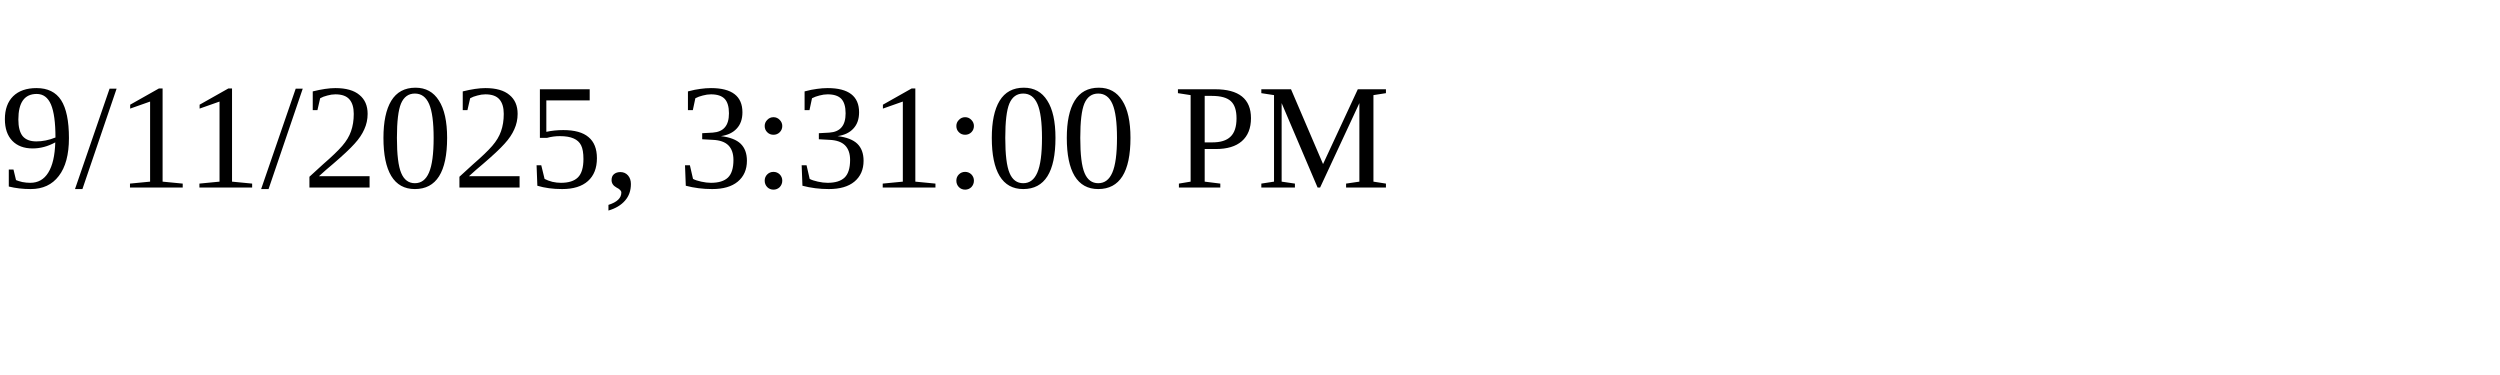
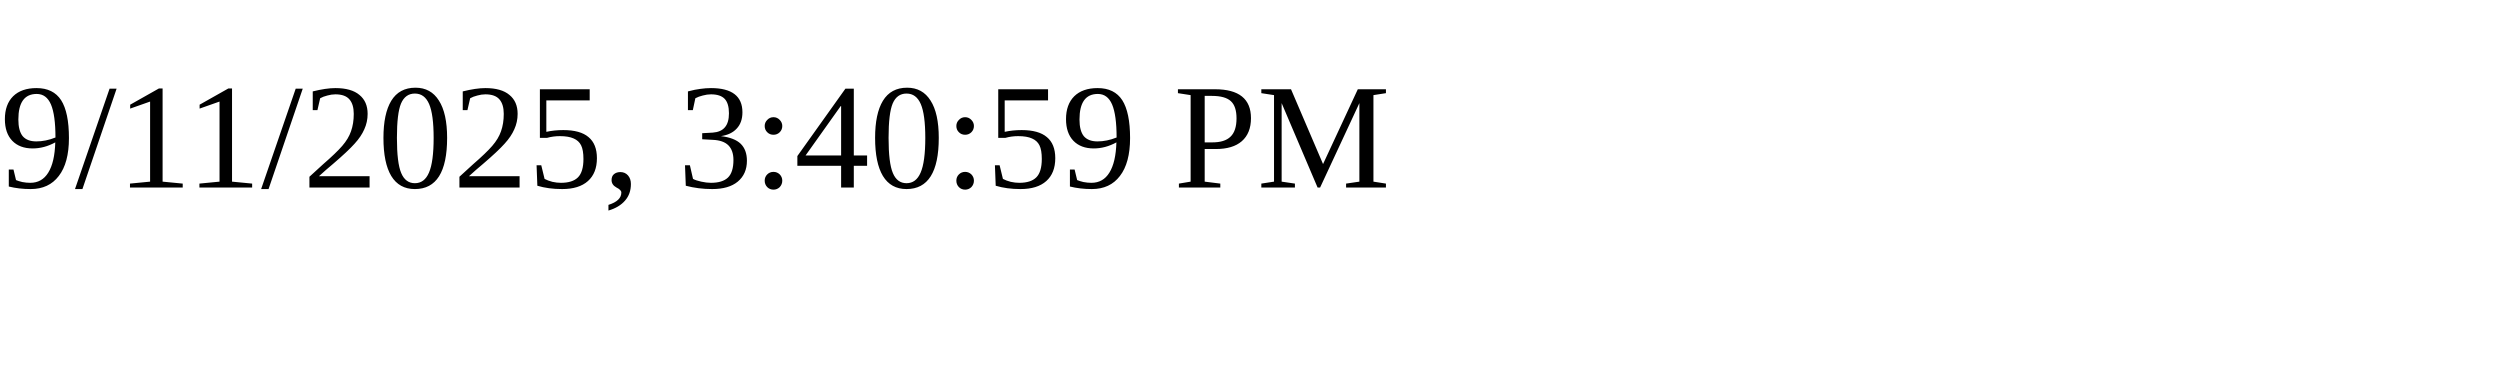
<svg xmlns="http://www.w3.org/2000/svg" height="30" width="200">
-   <text x="0" y="15">9/11/2025, 3:31:00 PM</text>
+   <text x="0" y="15">9/11/2025, 3:40:59 PM</text>
</svg>
